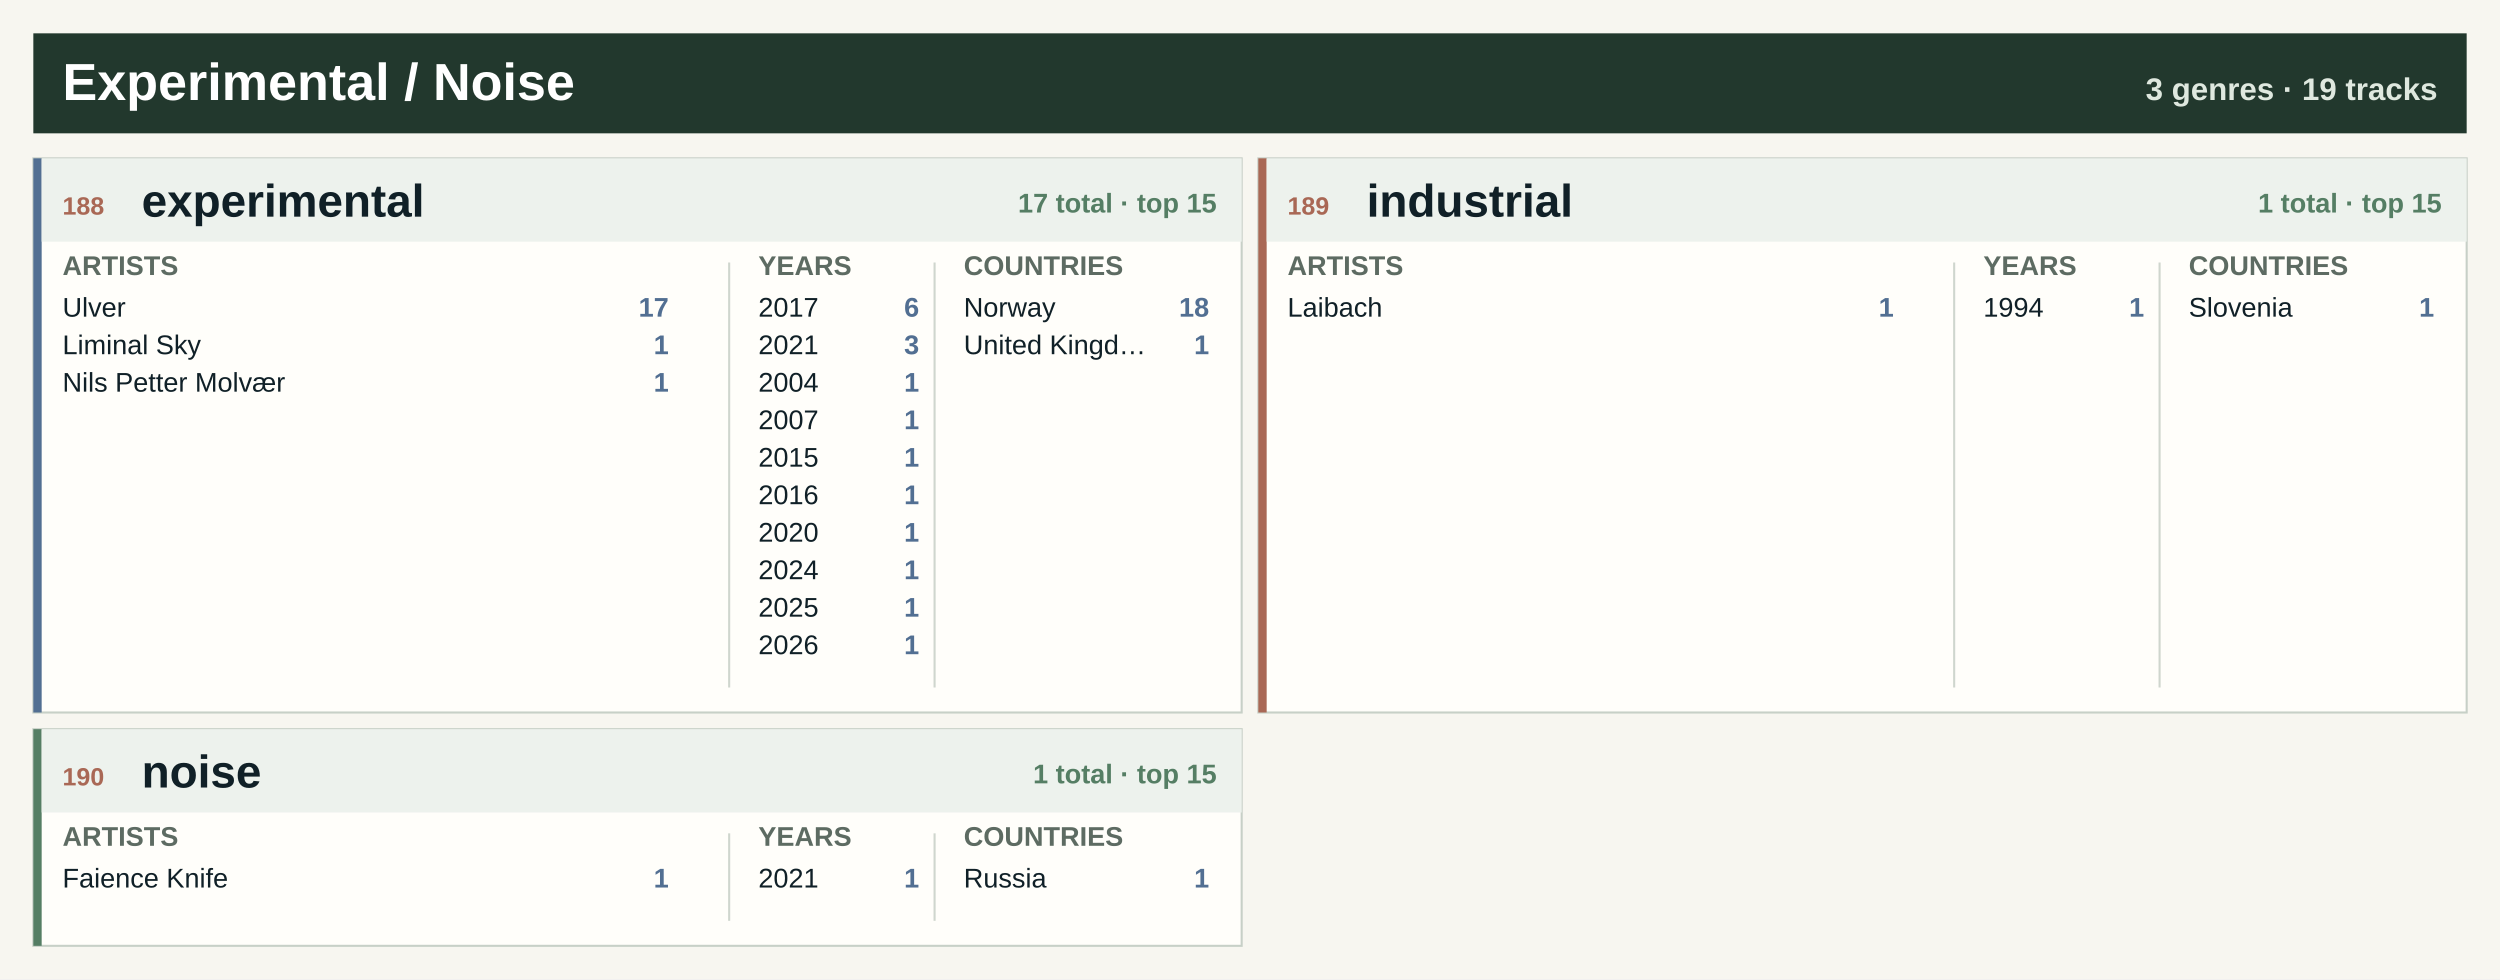
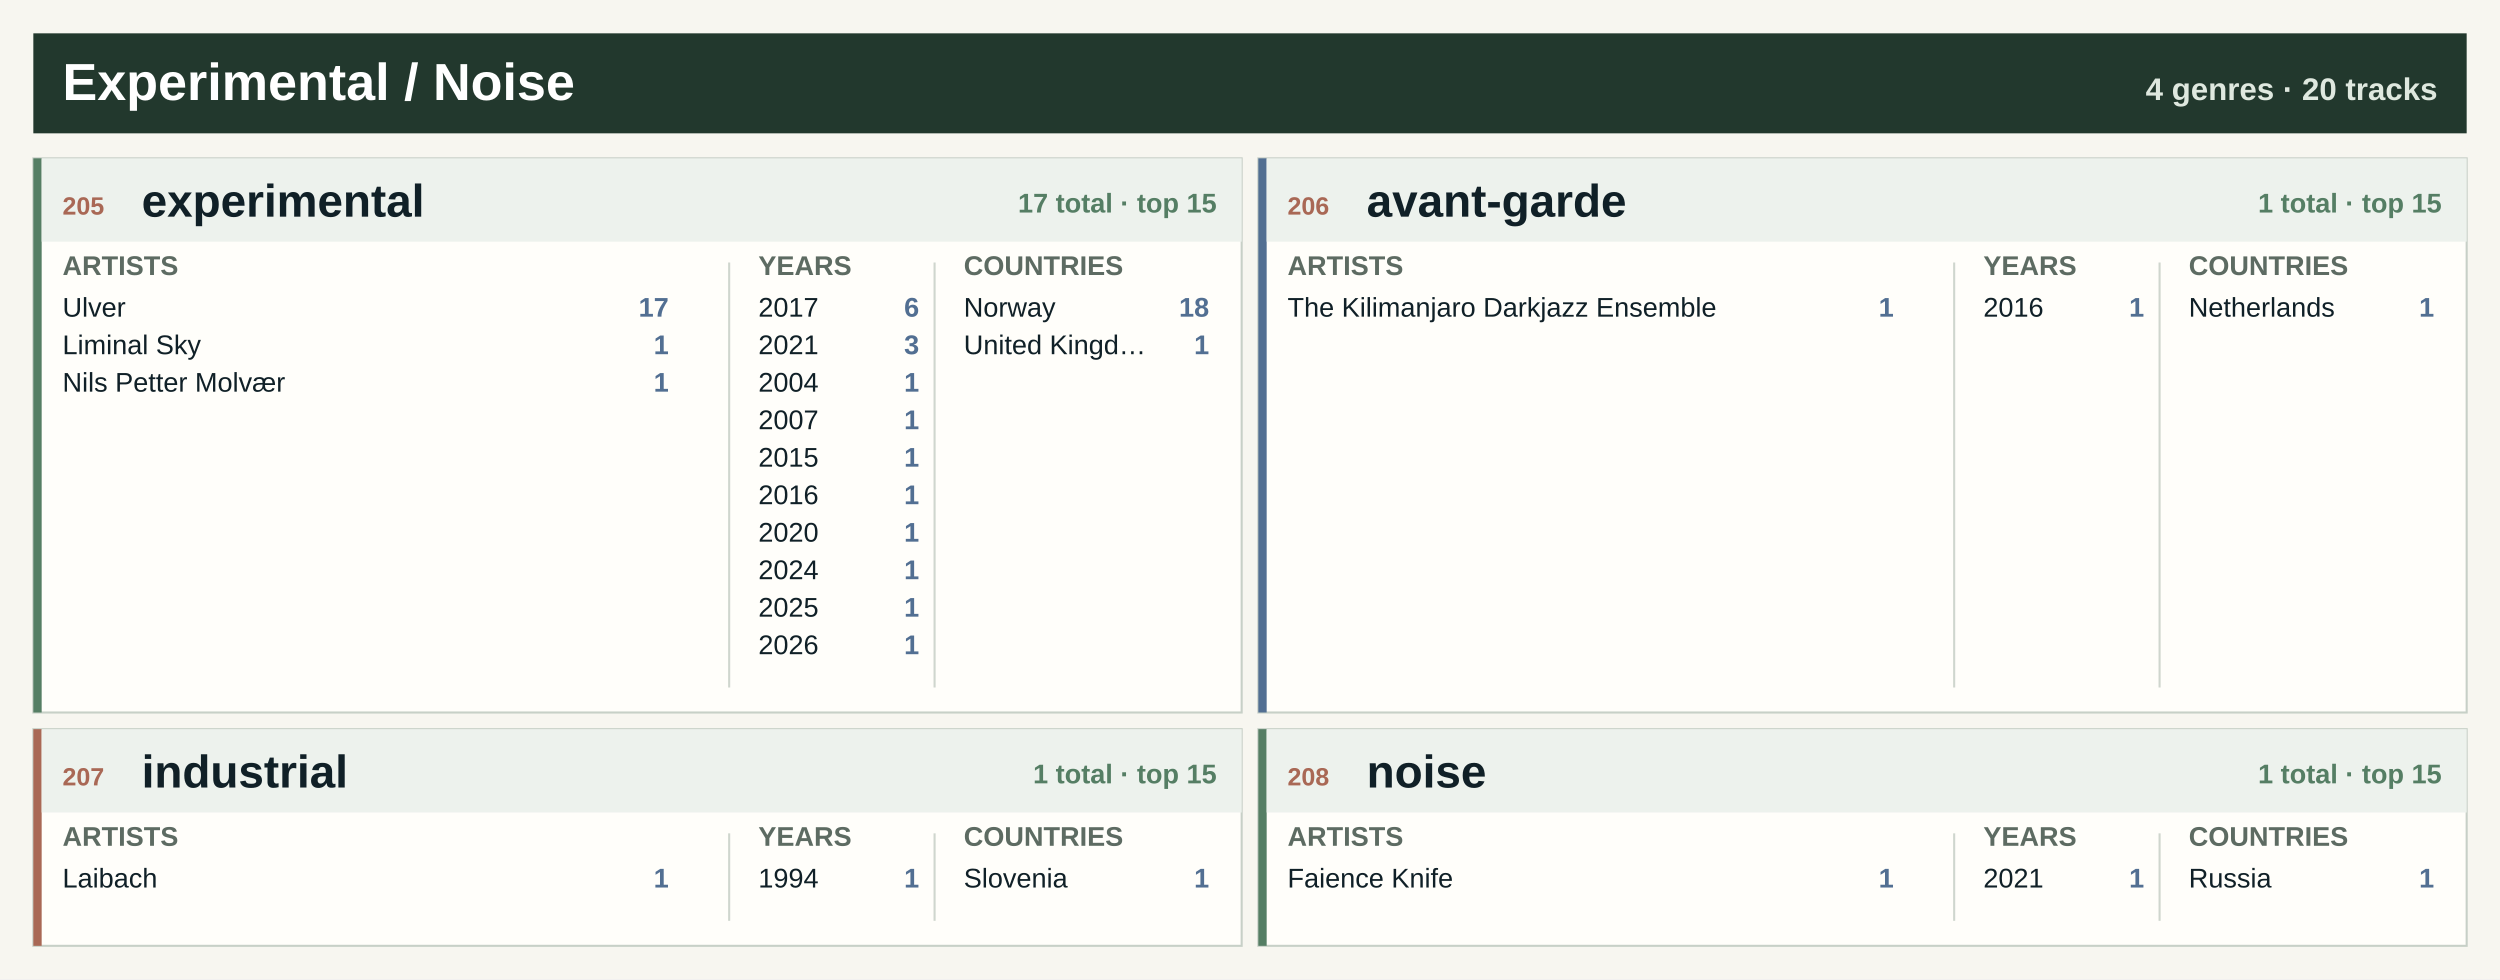
<svg xmlns="http://www.w3.org/2000/svg" width="1200" height="470" viewBox="0 0 1200 470" role="img" aria-label="Experimental / Noise genre atlas">
  <rect width="1200" height="470" fill="#f7f6f0" />
  <rect x="16" y="16" width="1168" height="48" fill="#22382d" />
  <text x="30.0" y="48.0" font-family="Segoe UI, Arial, sans-serif" font-size="25" font-weight="800" fill="#ffffff" text-anchor="start">Experimental / Noise</text>
-   <text x="1170.0" y="48.0" font-family="Segoe UI, Arial, sans-serif" font-size="15" font-weight="800" fill="#dfe8df" text-anchor="end">3 genres · 19 tracks</text>
+   <text x="1170.0" y="48.0" font-family="Segoe UI, Arial, sans-serif" font-size="15" font-weight="800" fill="#dfe8df" text-anchor="end">4 genres · 20 tracks</text>
  <rect x="16.0" y="76.0" width="580.0" height="266" fill="#fffefa" stroke="#c7d0c7" />
-   <rect x="16.0" y="76.0" width="4" height="266" fill="#526f92" />
+   <rect x="16.0" y="76.0" width="4" height="266" fill="#557e64" />
  <rect x="20.0" y="76.0" width="576.0" height="40" fill="#edf2ed" />
-   <text x="30.0" y="103.0" font-family="Segoe UI, Arial, sans-serif" font-size="12" font-weight="800" fill="#a96855" text-anchor="start">188</text>
+   <text x="30.0" y="103.0" font-family="Segoe UI, Arial, sans-serif" font-size="12" font-weight="800" fill="#a96855" text-anchor="start">205</text>
  <text x="68.0" y="104.0" font-family="Segoe UI, Arial, sans-serif" font-size="22" font-weight="800" fill="#102027" text-anchor="start">experimental</text>
  <text x="584.0" y="102.0" font-family="Segoe UI, Arial, sans-serif" font-size="13" font-weight="800" fill="#557e64" text-anchor="end">17 total · top 15</text>
  <text x="30.0" y="132.0" font-family="Segoe UI, Arial, sans-serif" font-size="13" font-weight="800" fill="#5d6b62" text-anchor="start">ARTISTS</text>
  <text x="364.0" y="132.0" font-family="Segoe UI, Arial, sans-serif" font-size="13" font-weight="800" fill="#5d6b62" text-anchor="start">YEARS</text>
  <text x="462.6" y="132.0" font-family="Segoe UI, Arial, sans-serif" font-size="13" font-weight="800" fill="#5d6b62" text-anchor="start">COUNTRIES</text>
  <line x1="350.0" y1="126.0" x2="350.0" y2="330.0" stroke="#cfd6ce" />
  <line x1="448.6" y1="126.0" x2="448.6" y2="330.0" stroke="#cfd6ce" />
  <text x="30.0" y="152.0" font-family="Segoe UI, Arial, sans-serif" font-size="13" font-weight="400" fill="#102027" text-anchor="start">Ulver</text>
  <text x="321.0" y="152.0" font-family="Segoe UI, Arial, sans-serif" font-size="13" font-weight="800" fill="#526f92" text-anchor="end">17</text>
  <text x="30.0" y="170.0" font-family="Segoe UI, Arial, sans-serif" font-size="13" font-weight="400" fill="#102027" text-anchor="start">Liminal Sky</text>
  <text x="321.0" y="170.0" font-family="Segoe UI, Arial, sans-serif" font-size="13" font-weight="800" fill="#526f92" text-anchor="end">1</text>
  <text x="30.0" y="188.0" font-family="Segoe UI, Arial, sans-serif" font-size="13" font-weight="400" fill="#102027" text-anchor="start">Nils Petter Molvær</text>
  <text x="321.0" y="188.0" font-family="Segoe UI, Arial, sans-serif" font-size="13" font-weight="800" fill="#526f92" text-anchor="end">1</text>
  <text x="364.0" y="152.0" font-family="Segoe UI, Arial, sans-serif" font-size="13" font-weight="400" fill="#102027" text-anchor="start">2017</text>
  <text x="441.2" y="152.0" font-family="Segoe UI, Arial, sans-serif" font-size="13" font-weight="800" fill="#526f92" text-anchor="end">6</text>
  <text x="364.0" y="170.0" font-family="Segoe UI, Arial, sans-serif" font-size="13" font-weight="400" fill="#102027" text-anchor="start">2021</text>
  <text x="441.2" y="170.0" font-family="Segoe UI, Arial, sans-serif" font-size="13" font-weight="800" fill="#526f92" text-anchor="end">3</text>
  <text x="364.0" y="188.0" font-family="Segoe UI, Arial, sans-serif" font-size="13" font-weight="400" fill="#102027" text-anchor="start">2004</text>
  <text x="441.2" y="188.0" font-family="Segoe UI, Arial, sans-serif" font-size="13" font-weight="800" fill="#526f92" text-anchor="end">1</text>
  <text x="364.0" y="206.0" font-family="Segoe UI, Arial, sans-serif" font-size="13" font-weight="400" fill="#102027" text-anchor="start">2007</text>
  <text x="441.2" y="206.0" font-family="Segoe UI, Arial, sans-serif" font-size="13" font-weight="800" fill="#526f92" text-anchor="end">1</text>
  <text x="364.0" y="224.0" font-family="Segoe UI, Arial, sans-serif" font-size="13" font-weight="400" fill="#102027" text-anchor="start">2015</text>
  <text x="441.2" y="224.0" font-family="Segoe UI, Arial, sans-serif" font-size="13" font-weight="800" fill="#526f92" text-anchor="end">1</text>
  <text x="364.0" y="242.0" font-family="Segoe UI, Arial, sans-serif" font-size="13" font-weight="400" fill="#102027" text-anchor="start">2016</text>
  <text x="441.2" y="242.0" font-family="Segoe UI, Arial, sans-serif" font-size="13" font-weight="800" fill="#526f92" text-anchor="end">1</text>
  <text x="364.0" y="260.0" font-family="Segoe UI, Arial, sans-serif" font-size="13" font-weight="400" fill="#102027" text-anchor="start">2020</text>
  <text x="441.2" y="260.0" font-family="Segoe UI, Arial, sans-serif" font-size="13" font-weight="800" fill="#526f92" text-anchor="end">1</text>
  <text x="364.0" y="278.0" font-family="Segoe UI, Arial, sans-serif" font-size="13" font-weight="400" fill="#102027" text-anchor="start">2024</text>
  <text x="441.2" y="278.0" font-family="Segoe UI, Arial, sans-serif" font-size="13" font-weight="800" fill="#526f92" text-anchor="end">1</text>
  <text x="364.0" y="296.0" font-family="Segoe UI, Arial, sans-serif" font-size="13" font-weight="400" fill="#102027" text-anchor="start">2025</text>
  <text x="441.2" y="296.0" font-family="Segoe UI, Arial, sans-serif" font-size="13" font-weight="800" fill="#526f92" text-anchor="end">1</text>
  <text x="364.0" y="314.0" font-family="Segoe UI, Arial, sans-serif" font-size="13" font-weight="400" fill="#102027" text-anchor="start">2026</text>
  <text x="441.2" y="314.0" font-family="Segoe UI, Arial, sans-serif" font-size="13" font-weight="800" fill="#526f92" text-anchor="end">1</text>
  <text x="462.6" y="152.0" font-family="Segoe UI, Arial, sans-serif" font-size="13" font-weight="400" fill="#102027" text-anchor="start">Norway</text>
  <text x="580.4" y="152.0" font-family="Segoe UI, Arial, sans-serif" font-size="13" font-weight="800" fill="#526f92" text-anchor="end">18</text>
  <text x="462.6" y="170.0" font-family="Segoe UI, Arial, sans-serif" font-size="13" font-weight="400" fill="#102027" text-anchor="start">United Kingd…</text>
  <text x="580.4" y="170.0" font-family="Segoe UI, Arial, sans-serif" font-size="13" font-weight="800" fill="#526f92" text-anchor="end">1</text>
  <rect x="604.0" y="76.0" width="580.0" height="266" fill="#fffefa" stroke="#c7d0c7" />
-   <rect x="604.0" y="76.0" width="4" height="266" fill="#a96855" />
+   <rect x="604.0" y="76.0" width="4" height="266" fill="#526f92" />
  <rect x="608.0" y="76.0" width="576.0" height="40" fill="#edf2ed" />
-   <text x="618.0" y="103.0" font-family="Segoe UI, Arial, sans-serif" font-size="12" font-weight="800" fill="#a96855" text-anchor="start">189</text>
-   <text x="656.0" y="104.0" font-family="Segoe UI, Arial, sans-serif" font-size="22" font-weight="800" fill="#102027" text-anchor="start">industrial</text>
+   <text x="618.0" y="103.0" font-family="Segoe UI, Arial, sans-serif" font-size="12" font-weight="800" fill="#a96855" text-anchor="start">206</text>
+   <text x="656.0" y="104.0" font-family="Segoe UI, Arial, sans-serif" font-size="22" font-weight="800" fill="#102027" text-anchor="start">avant-garde</text>
  <text x="1172.0" y="102.0" font-family="Segoe UI, Arial, sans-serif" font-size="13" font-weight="800" fill="#557e64" text-anchor="end">1 total · top 15</text>
  <text x="618.0" y="132.0" font-family="Segoe UI, Arial, sans-serif" font-size="13" font-weight="800" fill="#5d6b62" text-anchor="start">ARTISTS</text>
  <text x="952.0" y="132.0" font-family="Segoe UI, Arial, sans-serif" font-size="13" font-weight="800" fill="#5d6b62" text-anchor="start">YEARS</text>
  <text x="1050.6" y="132.0" font-family="Segoe UI, Arial, sans-serif" font-size="13" font-weight="800" fill="#5d6b62" text-anchor="start">COUNTRIES</text>
  <line x1="938.0" y1="126.0" x2="938.0" y2="330.0" stroke="#cfd6ce" />
  <line x1="1036.6" y1="126.0" x2="1036.6" y2="330.0" stroke="#cfd6ce" />
-   <text x="618.0" y="152.0" font-family="Segoe UI, Arial, sans-serif" font-size="13" font-weight="400" fill="#102027" text-anchor="start">Laibach</text>
+   <text x="618.0" y="152.0" font-family="Segoe UI, Arial, sans-serif" font-size="13" font-weight="400" fill="#102027" text-anchor="start">The Kilimanjaro Darkjazz Ensemble</text>
  <text x="909.0" y="152.0" font-family="Segoe UI, Arial, sans-serif" font-size="13" font-weight="800" fill="#526f92" text-anchor="end">1</text>
-   <text x="952.0" y="152.0" font-family="Segoe UI, Arial, sans-serif" font-size="13" font-weight="400" fill="#102027" text-anchor="start">1994</text>
+   <text x="952.0" y="152.0" font-family="Segoe UI, Arial, sans-serif" font-size="13" font-weight="400" fill="#102027" text-anchor="start">2016</text>
  <text x="1029.2" y="152.0" font-family="Segoe UI, Arial, sans-serif" font-size="13" font-weight="800" fill="#526f92" text-anchor="end">1</text>
-   <text x="1050.6" y="152.0" font-family="Segoe UI, Arial, sans-serif" font-size="13" font-weight="400" fill="#102027" text-anchor="start">Slovenia</text>
+   <text x="1050.6" y="152.0" font-family="Segoe UI, Arial, sans-serif" font-size="13" font-weight="400" fill="#102027" text-anchor="start">Netherlands</text>
  <text x="1168.4" y="152.0" font-family="Segoe UI, Arial, sans-serif" font-size="13" font-weight="800" fill="#526f92" text-anchor="end">1</text>
  <rect x="16.0" y="350.0" width="580.0" height="104" fill="#fffefa" stroke="#c7d0c7" />
-   <rect x="16.0" y="350.0" width="4" height="104" fill="#557e64" />
+   <rect x="16.0" y="350.0" width="4" height="104" fill="#a96855" />
  <rect x="20.0" y="350.0" width="576.0" height="40" fill="#edf2ed" />
-   <text x="30.0" y="377.0" font-family="Segoe UI, Arial, sans-serif" font-size="12" font-weight="800" fill="#a96855" text-anchor="start">190</text>
-   <text x="68.0" y="378.0" font-family="Segoe UI, Arial, sans-serif" font-size="22" font-weight="800" fill="#102027" text-anchor="start">noise</text>
+   <text x="30.0" y="377.0" font-family="Segoe UI, Arial, sans-serif" font-size="12" font-weight="800" fill="#a96855" text-anchor="start">207</text>
+   <text x="68.0" y="378.0" font-family="Segoe UI, Arial, sans-serif" font-size="22" font-weight="800" fill="#102027" text-anchor="start">industrial</text>
  <text x="584.0" y="376.0" font-family="Segoe UI, Arial, sans-serif" font-size="13" font-weight="800" fill="#557e64" text-anchor="end">1 total · top 15</text>
  <text x="30.0" y="406.0" font-family="Segoe UI, Arial, sans-serif" font-size="13" font-weight="800" fill="#5d6b62" text-anchor="start">ARTISTS</text>
  <text x="364.0" y="406.0" font-family="Segoe UI, Arial, sans-serif" font-size="13" font-weight="800" fill="#5d6b62" text-anchor="start">YEARS</text>
  <text x="462.6" y="406.0" font-family="Segoe UI, Arial, sans-serif" font-size="13" font-weight="800" fill="#5d6b62" text-anchor="start">COUNTRIES</text>
  <line x1="350.0" y1="400.0" x2="350.0" y2="442.0" stroke="#cfd6ce" />
  <line x1="448.6" y1="400.0" x2="448.6" y2="442.0" stroke="#cfd6ce" />
-   <text x="30.0" y="426.0" font-family="Segoe UI, Arial, sans-serif" font-size="13" font-weight="400" fill="#102027" text-anchor="start">Faience Knife</text>
+   <text x="30.0" y="426.0" font-family="Segoe UI, Arial, sans-serif" font-size="13" font-weight="400" fill="#102027" text-anchor="start">Laibach</text>
  <text x="321.0" y="426.0" font-family="Segoe UI, Arial, sans-serif" font-size="13" font-weight="800" fill="#526f92" text-anchor="end">1</text>
-   <text x="364.0" y="426.0" font-family="Segoe UI, Arial, sans-serif" font-size="13" font-weight="400" fill="#102027" text-anchor="start">2021</text>
+   <text x="364.0" y="426.0" font-family="Segoe UI, Arial, sans-serif" font-size="13" font-weight="400" fill="#102027" text-anchor="start">1994</text>
  <text x="441.2" y="426.0" font-family="Segoe UI, Arial, sans-serif" font-size="13" font-weight="800" fill="#526f92" text-anchor="end">1</text>
-   <text x="462.6" y="426.0" font-family="Segoe UI, Arial, sans-serif" font-size="13" font-weight="400" fill="#102027" text-anchor="start">Russia</text>
+   <text x="462.6" y="426.0" font-family="Segoe UI, Arial, sans-serif" font-size="13" font-weight="400" fill="#102027" text-anchor="start">Slovenia</text>
  <text x="580.4" y="426.0" font-family="Segoe UI, Arial, sans-serif" font-size="13" font-weight="800" fill="#526f92" text-anchor="end">1</text>
+   <rect x="604.0" y="350.0" width="580.0" height="104" fill="#fffefa" stroke="#c7d0c7" />
+   <rect x="604.0" y="350.0" width="4" height="104" fill="#557e64" />
+   <rect x="608.0" y="350.0" width="576.0" height="40" fill="#edf2ed" />
+   <text x="618.0" y="377.0" font-family="Segoe UI, Arial, sans-serif" font-size="12" font-weight="800" fill="#a96855" text-anchor="start">208</text>
+   <text x="656.0" y="378.0" font-family="Segoe UI, Arial, sans-serif" font-size="22" font-weight="800" fill="#102027" text-anchor="start">noise</text>
+   <text x="1172.0" y="376.0" font-family="Segoe UI, Arial, sans-serif" font-size="13" font-weight="800" fill="#557e64" text-anchor="end">1 total · top 15</text>
+   <text x="618.0" y="406.0" font-family="Segoe UI, Arial, sans-serif" font-size="13" font-weight="800" fill="#5d6b62" text-anchor="start">ARTISTS</text>
+   <text x="952.0" y="406.0" font-family="Segoe UI, Arial, sans-serif" font-size="13" font-weight="800" fill="#5d6b62" text-anchor="start">YEARS</text>
+   <text x="1050.6" y="406.0" font-family="Segoe UI, Arial, sans-serif" font-size="13" font-weight="800" fill="#5d6b62" text-anchor="start">COUNTRIES</text>
+   <line x1="938.0" y1="400.0" x2="938.0" y2="442.0" stroke="#cfd6ce" />
+   <line x1="1036.6" y1="400.0" x2="1036.6" y2="442.0" stroke="#cfd6ce" />
+   <text x="618.0" y="426.0" font-family="Segoe UI, Arial, sans-serif" font-size="13" font-weight="400" fill="#102027" text-anchor="start">Faience Knife</text>
+   <text x="909.0" y="426.0" font-family="Segoe UI, Arial, sans-serif" font-size="13" font-weight="800" fill="#526f92" text-anchor="end">1</text>
+   <text x="952.0" y="426.0" font-family="Segoe UI, Arial, sans-serif" font-size="13" font-weight="400" fill="#102027" text-anchor="start">2021</text>
+   <text x="1029.2" y="426.0" font-family="Segoe UI, Arial, sans-serif" font-size="13" font-weight="800" fill="#526f92" text-anchor="end">1</text>
+   <text x="1050.6" y="426.0" font-family="Segoe UI, Arial, sans-serif" font-size="13" font-weight="400" fill="#102027" text-anchor="start">Russia</text>
+   <text x="1168.4" y="426.0" font-family="Segoe UI, Arial, sans-serif" font-size="13" font-weight="800" fill="#526f92" text-anchor="end">1</text>
</svg>
